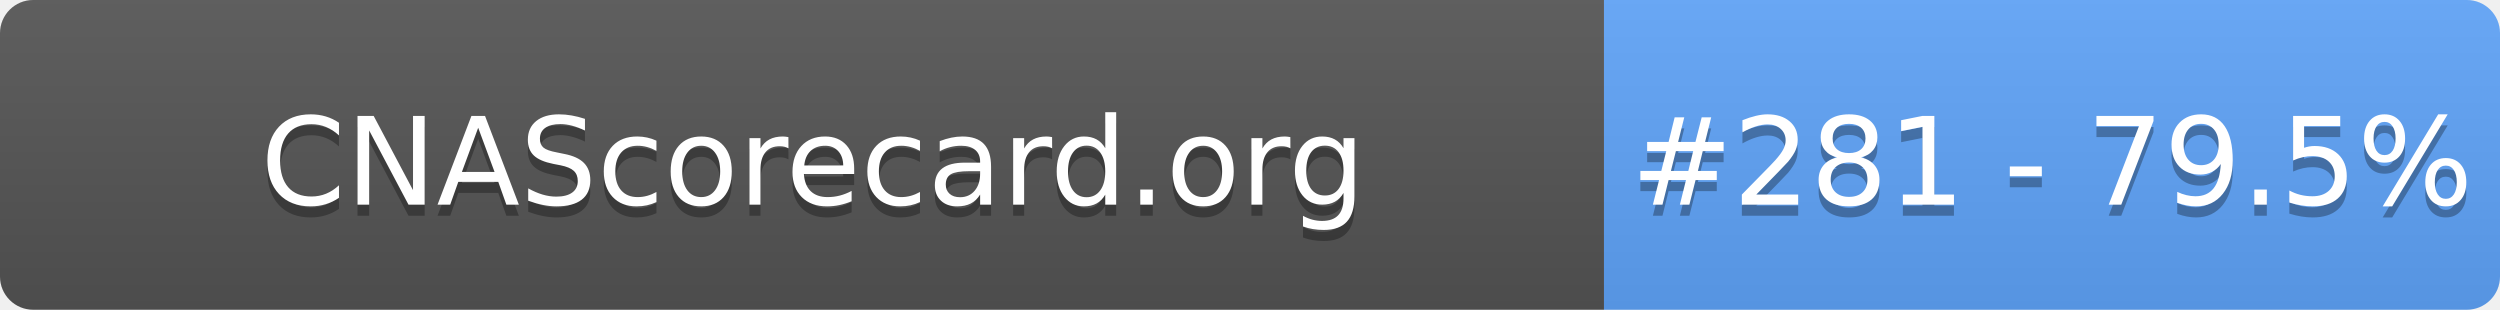
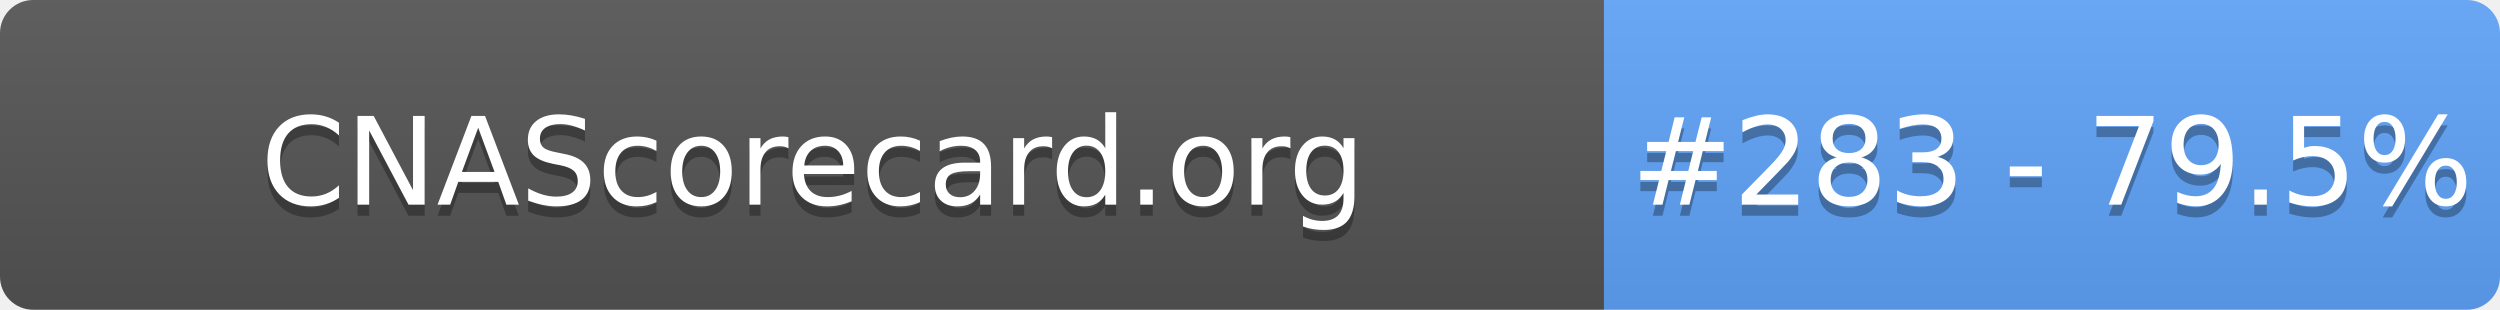
- <svg xmlns="http://www.w3.org/2000/svg" width="226" height="28" role="img" aria-label="CNAScorecard.org: #281 - 79.5%">
+ <svg xmlns="http://www.w3.org/2000/svg" width="226" height="28" role="img" aria-label="CNAScorecard.org: #283 - 79.5%">
  <linearGradient id="s" x2="0" y2="100%">
    <stop offset="0" stop-color="#bbb" stop-opacity=".1" />
    <stop offset="1" stop-opacity=".1" />
  </linearGradient>
  <clipPath id="r">
    <rect width="226" height="28" rx="3" fill="#fff" />
  </clipPath>
  <g clip-path="url(#r)">
    <rect width="145" height="28" fill="#555" />
    <rect x="145" width="81" height="28" fill="#60A5FA" />
    <rect width="226" height="28" fill="url(#s)" />
  </g>
  <g fill="#fff" text-anchor="middle" font-family="Verdana,Geneva,DejaVu Sans,sans-serif" text-rendering="geometricPrecision" font-size="110">
    <text aria-hidden="true" x="735" y="195" fill="#010101" fill-opacity=".3" transform="scale(.1)" textLength="1350">CNAScorecard.org</text>
    <text x="735" y="185" transform="scale(.1)" fill="#fff" textLength="1350">CNAScorecard.org</text>
-     <text aria-hidden="true" x="1855" y="195" fill="#010101" fill-opacity=".3" transform="scale(.1)" textLength="660">#281 - 79.5%</text>
-     <text x="1855" y="185" transform="scale(.1)" fill="#fff" textLength="660">#281 - 79.5%</text>
+     <text aria-hidden="true" x="1855" y="195" fill="#010101" fill-opacity=".3" transform="scale(.1)" textLength="660">#283 - 79.5%</text>
+     <text x="1855" y="185" transform="scale(.1)" fill="#fff" textLength="660">#283 - 79.5%</text>
  </g>
</svg>
